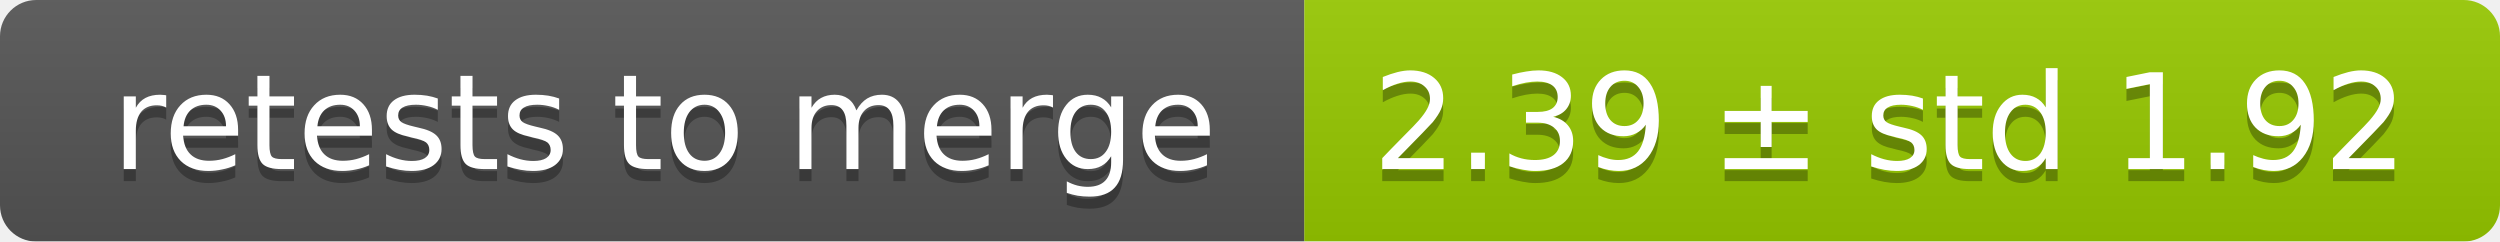
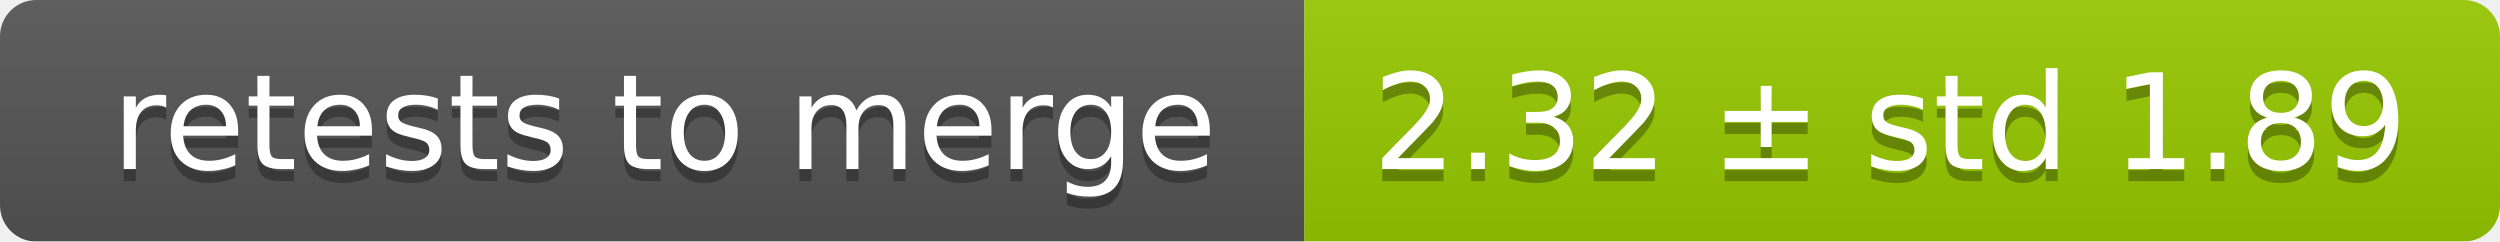
<svg xmlns="http://www.w3.org/2000/svg" width="207" height="20">
  <linearGradient id="smooth" x2="0" y2="100%">
    <stop offset="0" stop-color="#bbb" stop-opacity=".1" />
    <stop offset="1" stop-opacity=".1" />
  </linearGradient>
  <mask id="round">
    <rect width="207" height="20" rx="3" fill="#fff" />
  </mask>
  <g mask="url(#round)">
    <rect width="108" height="20" fill="#555" />
    <rect x="108" width="99" height="20" fill="#97ca00" />
    <rect width="207" height="20" fill="url(#smooth)" />
  </g>
  <g fill="#fff" text-anchor="middle" font-family="DejaVu Sans,Verdana,Geneva,sans-serif" font-size="11">
    <text x="55" y="15" fill="#010101" fill-opacity=".3">retests to merge</text>
    <text x="55" y="14">retests to merge</text>
-     <text x="156.5" y="15" fill="#010101" fill-opacity=".3">2.39 ± std 1.92</text>
-     <text x="156.5" y="14">2.39 ± std 1.92</text>
+     <text x="156.5" y="15" fill="#010101" fill-opacity=".3">2.32 ± std 1.89</text>
+     <text x="156.5" y="14">2.32 ± std 1.89</text>
  </g>
</svg>
